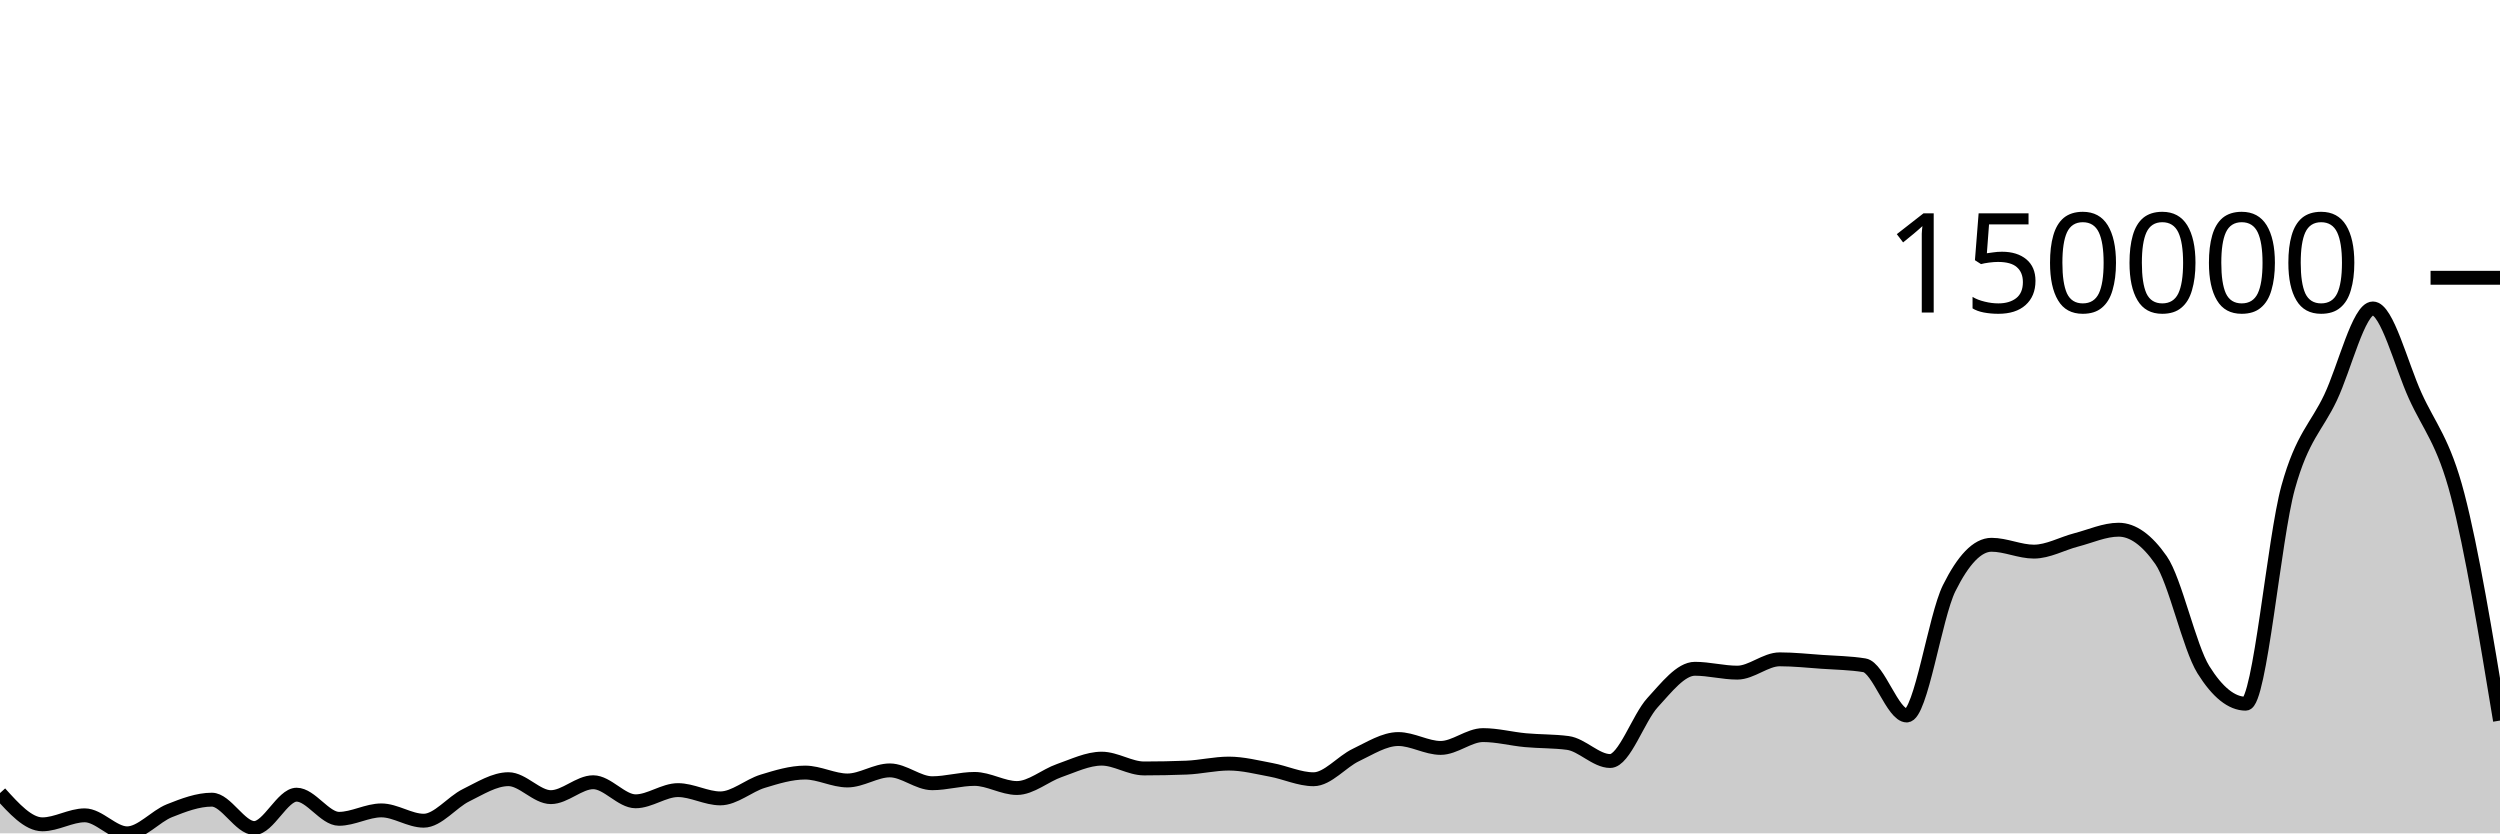
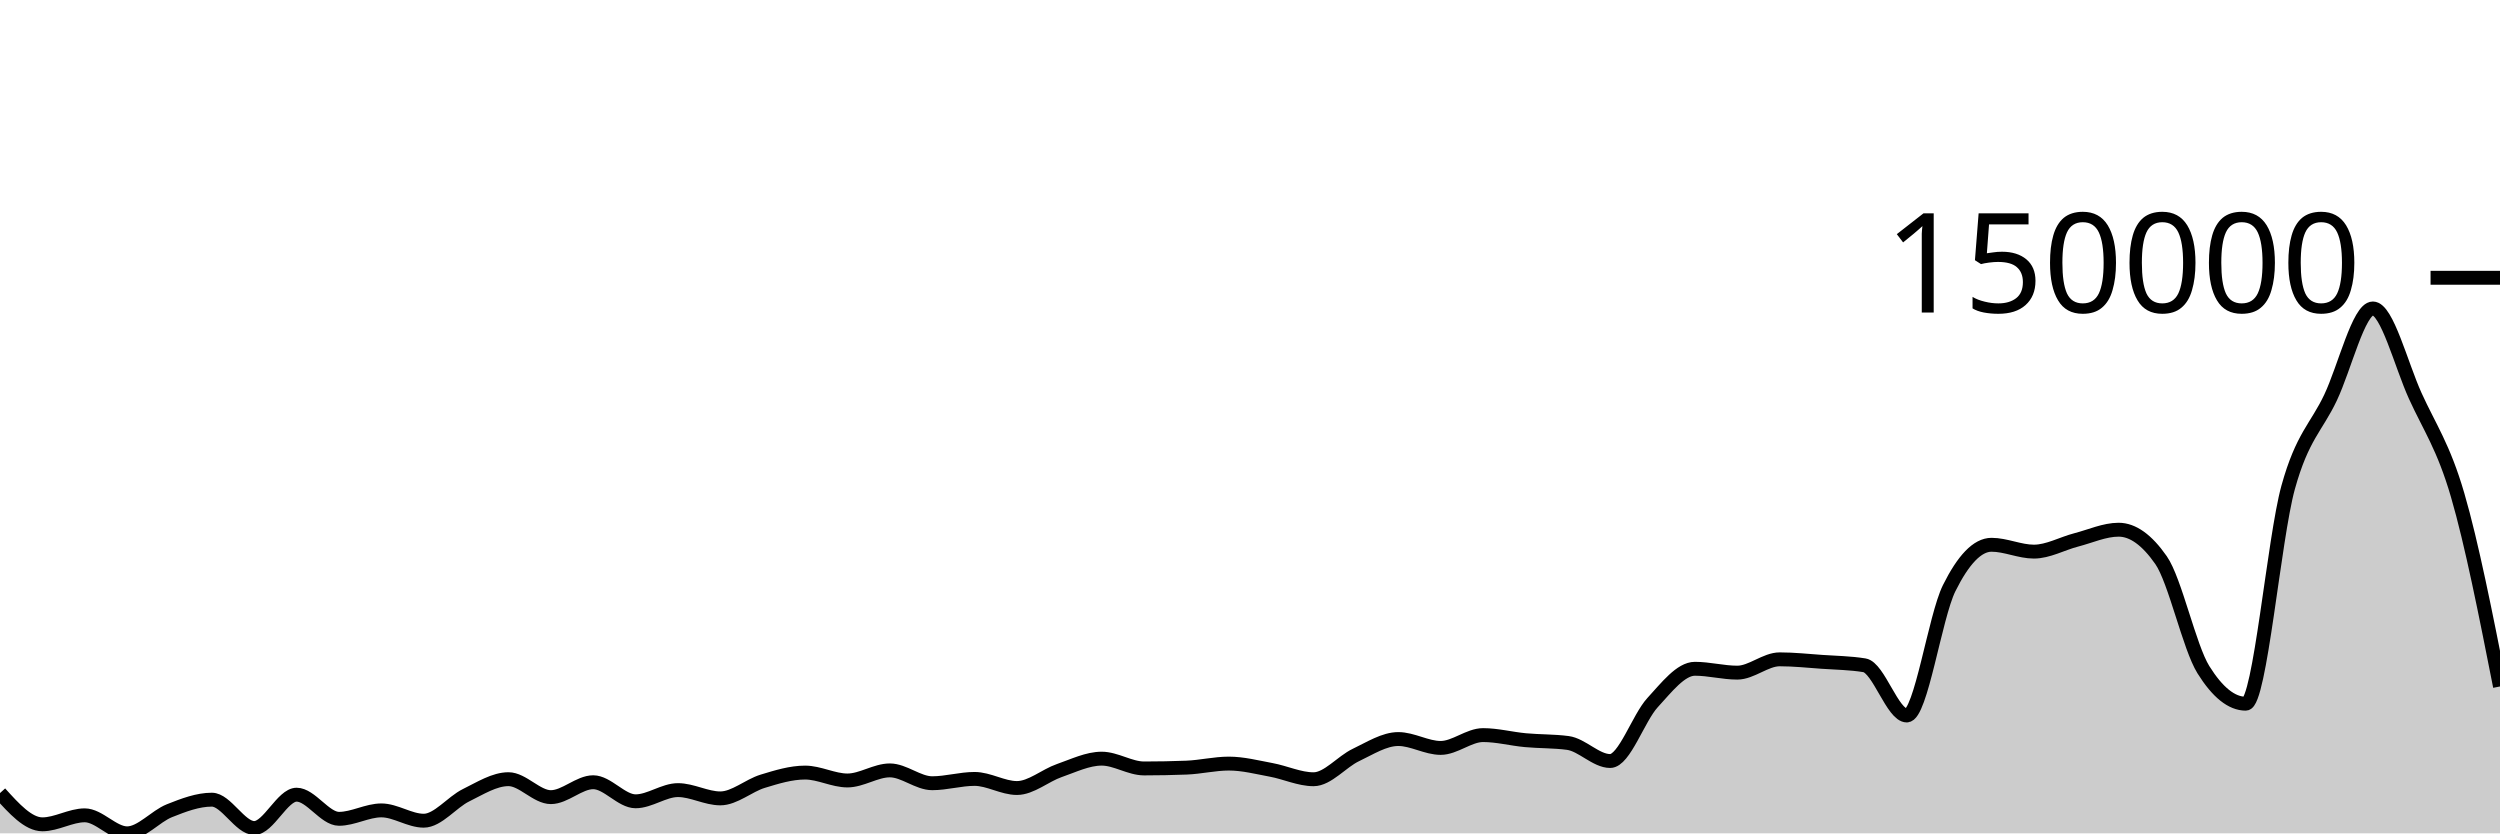
<svg xmlns="http://www.w3.org/2000/svg" viewBox="0 0 180 60">
  <g transform="translate(0,20)">
-     <path class="area" fill="rgba(0, 0, 0, 0.2)" d="M0,37.101C1.017,38.226,2.034,39.351,3.051,39.351C4.068,39.351,5.085,38.703,6.102,38.703C7.119,38.703,8.136,40,9.153,40C10.169,40,11.186,38.774,12.203,38.37C13.22,37.966,14.237,37.576,15.254,37.576C16.271,37.576,17.288,39.618,18.305,39.618C19.322,39.618,20.339,37.217,21.356,37.217C22.373,37.217,23.39,38.955,24.407,38.955C25.424,38.955,26.441,38.348,27.458,38.348C28.475,38.348,29.492,39.091,30.508,39.091C31.525,39.091,32.542,37.753,33.559,37.255C34.576,36.756,35.593,36.101,36.61,36.101C37.627,36.101,38.644,37.394,39.661,37.394C40.678,37.394,41.695,36.321,42.712,36.321C43.729,36.321,44.746,37.694,45.763,37.694C46.78,37.694,47.797,36.888,48.814,36.888C49.831,36.888,50.847,37.484,51.864,37.484C52.881,37.484,53.898,36.56,54.915,36.25C55.932,35.94,56.949,35.625,57.966,35.625C58.983,35.625,60,36.194,61.017,36.194C62.034,36.194,63.051,35.468,64.068,35.468C65.085,35.468,66.102,36.393,67.119,36.393C68.136,36.393,69.153,36.082,70.169,36.082C71.186,36.082,72.203,36.737,73.22,36.737C74.237,36.737,75.254,35.832,76.271,35.48C77.288,35.128,78.305,34.623,79.322,34.623C80.339,34.623,81.356,35.328,82.373,35.328C83.39,35.328,84.407,35.308,85.424,35.269C86.441,35.23,87.458,34.978,88.475,34.978C89.492,34.978,90.508,35.243,91.525,35.431C92.542,35.619,93.559,36.106,94.576,36.106C95.593,36.106,96.61,34.84,97.627,34.358C98.644,33.875,99.661,33.211,100.678,33.211C101.695,33.211,102.712,33.85,103.729,33.85C104.746,33.85,105.763,32.927,106.78,32.927C107.797,32.927,108.814,33.199,109.831,33.293C110.847,33.387,111.864,33.359,112.881,33.492C113.898,33.625,114.915,34.793,115.932,34.793C116.949,34.793,117.966,31.696,118.983,30.589C120,29.482,121.017,28.152,122.034,28.152C123.051,28.152,124.068,28.43,125.085,28.43C126.102,28.43,127.119,27.472,128.136,27.472C129.153,27.472,130.169,27.582,131.186,27.653C132.203,27.724,133.22,27.735,134.237,27.9C135.254,28.064,136.271,31.516,137.288,31.516C138.305,31.516,139.322,24.399,140.339,22.35C141.356,20.302,142.373,19.224,143.39,19.224C144.407,19.224,145.424,19.717,146.441,19.717C147.458,19.717,148.475,19.135,149.492,18.872C150.508,18.609,151.525,18.139,152.542,18.139C153.559,18.139,154.576,18.868,155.593,20.327C156.61,21.786,157.627,26.586,158.644,28.218C159.661,29.85,160.678,30.666,161.695,30.666C162.712,30.666,163.729,18.766,164.746,15.094C165.763,11.421,166.78,10.779,167.797,8.631C168.814,6.484,169.831,2.209,170.847,2.209C171.864,2.209,172.881,6.264,173.898,8.504C174.915,10.743,175.932,11.748,176.949,15.644C177.966,19.541,178.983,25.711,180,31.881L180,40C178.983,40,177.966,40,176.949,40C175.932,40,174.915,40,173.898,40C172.881,40,171.864,40,170.847,40C169.831,40,168.814,40,167.797,40C166.78,40,165.763,40,164.746,40C163.729,40,162.712,40,161.695,40C160.678,40,159.661,40,158.644,40C157.627,40,156.61,40,155.593,40C154.576,40,153.559,40,152.542,40C151.525,40,150.508,40,149.492,40C148.475,40,147.458,40,146.441,40C145.424,40,144.407,40,143.39,40C142.373,40,141.356,40,140.339,40C139.322,40,138.305,40,137.288,40C136.271,40,135.254,40,134.237,40C133.22,40,132.203,40,131.186,40C130.169,40,129.153,40,128.136,40C127.119,40,126.102,40,125.085,40C124.068,40,123.051,40,122.034,40C121.017,40,120,40,118.983,40C117.966,40,116.949,40,115.932,40C114.915,40,113.898,40,112.881,40C111.864,40,110.847,40,109.831,40C108.814,40,107.797,40,106.78,40C105.763,40,104.746,40,103.729,40C102.712,40,101.695,40,100.678,40C99.661,40,98.644,40,97.627,40C96.61,40,95.593,40,94.576,40C93.559,40,92.542,40,91.525,40C90.508,40,89.492,40,88.475,40C87.458,40,86.441,40,85.424,40C84.407,40,83.39,40,82.373,40C81.356,40,80.339,40,79.322,40C78.305,40,77.288,40,76.271,40C75.254,40,74.237,40,73.22,40C72.203,40,71.186,40,70.169,40C69.153,40,68.136,40,67.119,40C66.102,40,65.085,40,64.068,40C63.051,40,62.034,40,61.017,40C60,40,58.983,40,57.966,40C56.949,40,55.932,40,54.915,40C53.898,40,52.881,40,51.864,40C50.847,40,49.831,40,48.814,40C47.797,40,46.78,40,45.763,40C44.746,40,43.729,40,42.712,40C41.695,40,40.678,40,39.661,40C38.644,40,37.627,40,36.61,40C35.593,40,34.576,40,33.559,40C32.542,40,31.525,40,30.508,40C29.492,40,28.475,40,27.458,40C26.441,40,25.424,40,24.407,40C23.39,40,22.373,40,21.356,40C20.339,40,19.322,40,18.305,40C17.288,40,16.271,40,15.254,40C14.237,40,13.22,40,12.203,40C11.186,40,10.169,40,9.153,40C8.136,40,7.119,40,6.102,40C5.085,40,4.068,40,3.051,40C2.034,40,1.017,40,0,40Z" />
-     <path class="line" stroke="black" fill="none" d="M0,37.101C1.017,38.226,2.034,39.351,3.051,39.351C4.068,39.351,5.085,38.703,6.102,38.703C7.119,38.703,8.136,40,9.153,40C10.169,40,11.186,38.774,12.203,38.37C13.22,37.966,14.237,37.576,15.254,37.576C16.271,37.576,17.288,39.618,18.305,39.618C19.322,39.618,20.339,37.217,21.356,37.217C22.373,37.217,23.39,38.955,24.407,38.955C25.424,38.955,26.441,38.348,27.458,38.348C28.475,38.348,29.492,39.091,30.508,39.091C31.525,39.091,32.542,37.753,33.559,37.255C34.576,36.756,35.593,36.101,36.61,36.101C37.627,36.101,38.644,37.394,39.661,37.394C40.678,37.394,41.695,36.321,42.712,36.321C43.729,36.321,44.746,37.694,45.763,37.694C46.78,37.694,47.797,36.888,48.814,36.888C49.831,36.888,50.847,37.484,51.864,37.484C52.881,37.484,53.898,36.56,54.915,36.25C55.932,35.94,56.949,35.625,57.966,35.625C58.983,35.625,60,36.194,61.017,36.194C62.034,36.194,63.051,35.468,64.068,35.468C65.085,35.468,66.102,36.393,67.119,36.393C68.136,36.393,69.153,36.082,70.169,36.082C71.186,36.082,72.203,36.737,73.22,36.737C74.237,36.737,75.254,35.832,76.271,35.48C77.288,35.128,78.305,34.623,79.322,34.623C80.339,34.623,81.356,35.328,82.373,35.328C83.39,35.328,84.407,35.308,85.424,35.269C86.441,35.23,87.458,34.978,88.475,34.978C89.492,34.978,90.508,35.243,91.525,35.431C92.542,35.619,93.559,36.106,94.576,36.106C95.593,36.106,96.61,34.84,97.627,34.358C98.644,33.875,99.661,33.211,100.678,33.211C101.695,33.211,102.712,33.85,103.729,33.85C104.746,33.85,105.763,32.927,106.78,32.927C107.797,32.927,108.814,33.199,109.831,33.293C110.847,33.387,111.864,33.359,112.881,33.492C113.898,33.625,114.915,34.793,115.932,34.793C116.949,34.793,117.966,31.696,118.983,30.589C120,29.482,121.017,28.152,122.034,28.152C123.051,28.152,124.068,28.43,125.085,28.43C126.102,28.43,127.119,27.472,128.136,27.472C129.153,27.472,130.169,27.582,131.186,27.653C132.203,27.724,133.22,27.735,134.237,27.9C135.254,28.064,136.271,31.516,137.288,31.516C138.305,31.516,139.322,24.399,140.339,22.35C141.356,20.302,142.373,19.224,143.39,19.224C144.407,19.224,145.424,19.717,146.441,19.717C147.458,19.717,148.475,19.135,149.492,18.872C150.508,18.609,151.525,18.139,152.542,18.139C153.559,18.139,154.576,18.868,155.593,20.327C156.61,21.786,157.627,26.586,158.644,28.218C159.661,29.85,160.678,30.666,161.695,30.666C162.712,30.666,163.729,18.766,164.746,15.094C165.763,11.421,166.78,10.779,167.797,8.631C168.814,6.484,169.831,2.209,170.847,2.209C171.864,2.209,172.881,6.264,173.898,8.504C174.915,10.743,175.932,11.748,176.949,15.644C177.966,19.541,178.983,25.711,180,31.881" />
+     <path class="area" fill="rgba(0, 0, 0, 0.2)" d="M0,37.101C1.017,38.226,2.034,39.351,3.051,39.351C4.068,39.351,5.085,38.703,6.102,38.703C7.119,38.703,8.136,40,9.153,40C10.169,40,11.186,38.774,12.203,38.37C13.22,37.966,14.237,37.576,15.254,37.576C16.271,37.576,17.288,39.618,18.305,39.618C19.322,39.618,20.339,37.217,21.356,37.217C22.373,37.217,23.39,38.955,24.407,38.955C25.424,38.955,26.441,38.348,27.458,38.348C28.475,38.348,29.492,39.091,30.508,39.091C31.525,39.091,32.542,37.753,33.559,37.255C34.576,36.756,35.593,36.101,36.61,36.101C37.627,36.101,38.644,37.394,39.661,37.394C40.678,37.394,41.695,36.321,42.712,36.321C43.729,36.321,44.746,37.694,45.763,37.694C46.78,37.694,47.797,36.888,48.814,36.888C49.831,36.888,50.847,37.484,51.864,37.484C52.881,37.484,53.898,36.56,54.915,36.25C55.932,35.94,56.949,35.625,57.966,35.625C58.983,35.625,60,36.194,61.017,36.194C62.034,36.194,63.051,35.468,64.068,35.468C65.085,35.468,66.102,36.393,67.119,36.393C68.136,36.393,69.153,36.082,70.169,36.082C71.186,36.082,72.203,36.737,73.22,36.737C74.237,36.737,75.254,35.832,76.271,35.48C77.288,35.128,78.305,34.623,79.322,34.623C80.339,34.623,81.356,35.328,82.373,35.328C83.39,35.328,84.407,35.308,85.424,35.269C86.441,35.23,87.458,34.978,88.475,34.978C89.492,34.978,90.508,35.243,91.525,35.431C92.542,35.619,93.559,36.106,94.576,36.106C95.593,36.106,96.61,34.84,97.627,34.358C98.644,33.875,99.661,33.211,100.678,33.211C101.695,33.211,102.712,33.85,103.729,33.85C104.746,33.85,105.763,32.927,106.78,32.927C107.797,32.927,108.814,33.199,109.831,33.293C110.847,33.387,111.864,33.359,112.881,33.492C113.898,33.625,114.915,34.793,115.932,34.793C116.949,34.793,117.966,31.696,118.983,30.589C120,29.482,121.017,28.152,122.034,28.152C123.051,28.152,124.068,28.43,125.085,28.43C126.102,28.43,127.119,27.472,128.136,27.472C129.153,27.472,130.169,27.582,131.186,27.653C132.203,27.724,133.22,27.735,134.237,27.9C135.254,28.064,136.271,31.516,137.288,31.516C138.305,31.516,139.322,24.399,140.339,22.35C141.356,20.302,142.373,19.224,143.39,19.224C144.407,19.224,145.424,19.717,146.441,19.717C147.458,19.717,148.475,19.135,149.492,18.872C150.508,18.609,151.525,18.139,152.542,18.139C153.559,18.139,154.576,18.868,155.593,20.327C156.61,21.786,157.627,26.586,158.644,28.218C159.661,29.85,160.678,30.666,161.695,30.666C162.712,30.666,163.729,18.766,164.746,15.094C165.763,11.421,166.78,10.779,167.797,8.631C168.814,6.484,169.831,2.209,170.847,2.209C171.864,2.209,172.881,6.264,173.898,8.504C174.915,10.743,175.932,12.157,176.949,15.644C177.966,19.131,178.983,24.279,180,29.426L180,40C178.983,40,177.966,40,176.949,40C175.932,40,174.915,40,173.898,40C172.881,40,171.864,40,170.847,40C169.831,40,168.814,40,167.797,40C166.78,40,165.763,40,164.746,40C163.729,40,162.712,40,161.695,40C160.678,40,159.661,40,158.644,40C157.627,40,156.61,40,155.593,40C154.576,40,153.559,40,152.542,40C151.525,40,150.508,40,149.492,40C148.475,40,147.458,40,146.441,40C145.424,40,144.407,40,143.39,40C142.373,40,141.356,40,140.339,40C139.322,40,138.305,40,137.288,40C136.271,40,135.254,40,134.237,40C133.22,40,132.203,40,131.186,40C130.169,40,129.153,40,128.136,40C127.119,40,126.102,40,125.085,40C124.068,40,123.051,40,122.034,40C121.017,40,120,40,118.983,40C117.966,40,116.949,40,115.932,40C114.915,40,113.898,40,112.881,40C111.864,40,110.847,40,109.831,40C108.814,40,107.797,40,106.78,40C105.763,40,104.746,40,103.729,40C102.712,40,101.695,40,100.678,40C99.661,40,98.644,40,97.627,40C96.61,40,95.593,40,94.576,40C93.559,40,92.542,40,91.525,40C90.508,40,89.492,40,88.475,40C87.458,40,86.441,40,85.424,40C84.407,40,83.39,40,82.373,40C81.356,40,80.339,40,79.322,40C78.305,40,77.288,40,76.271,40C75.254,40,74.237,40,73.22,40C72.203,40,71.186,40,70.169,40C69.153,40,68.136,40,67.119,40C66.102,40,65.085,40,64.068,40C63.051,40,62.034,40,61.017,40C60,40,58.983,40,57.966,40C56.949,40,55.932,40,54.915,40C53.898,40,52.881,40,51.864,40C50.847,40,49.831,40,48.814,40C47.797,40,46.78,40,45.763,40C44.746,40,43.729,40,42.712,40C41.695,40,40.678,40,39.661,40C38.644,40,37.627,40,36.61,40C35.593,40,34.576,40,33.559,40C32.542,40,31.525,40,30.508,40C29.492,40,28.475,40,27.458,40C26.441,40,25.424,40,24.407,40C23.39,40,22.373,40,21.356,40C20.339,40,19.322,40,18.305,40C17.288,40,16.271,40,15.254,40C14.237,40,13.22,40,12.203,40C11.186,40,10.169,40,9.153,40C8.136,40,7.119,40,6.102,40C5.085,40,4.068,40,3.051,40C2.034,40,1.017,40,0,40Z" />
+     <path class="line" stroke="black" fill="none" d="M0,37.101C1.017,38.226,2.034,39.351,3.051,39.351C4.068,39.351,5.085,38.703,6.102,38.703C7.119,38.703,8.136,40,9.153,40C10.169,40,11.186,38.774,12.203,38.37C13.22,37.966,14.237,37.576,15.254,37.576C16.271,37.576,17.288,39.618,18.305,39.618C19.322,39.618,20.339,37.217,21.356,37.217C22.373,37.217,23.39,38.955,24.407,38.955C25.424,38.955,26.441,38.348,27.458,38.348C28.475,38.348,29.492,39.091,30.508,39.091C31.525,39.091,32.542,37.753,33.559,37.255C34.576,36.756,35.593,36.101,36.61,36.101C37.627,36.101,38.644,37.394,39.661,37.394C40.678,37.394,41.695,36.321,42.712,36.321C43.729,36.321,44.746,37.694,45.763,37.694C46.78,37.694,47.797,36.888,48.814,36.888C49.831,36.888,50.847,37.484,51.864,37.484C52.881,37.484,53.898,36.56,54.915,36.25C55.932,35.94,56.949,35.625,57.966,35.625C58.983,35.625,60,36.194,61.017,36.194C62.034,36.194,63.051,35.468,64.068,35.468C65.085,35.468,66.102,36.393,67.119,36.393C68.136,36.393,69.153,36.082,70.169,36.082C71.186,36.082,72.203,36.737,73.22,36.737C74.237,36.737,75.254,35.832,76.271,35.48C77.288,35.128,78.305,34.623,79.322,34.623C80.339,34.623,81.356,35.328,82.373,35.328C83.39,35.328,84.407,35.308,85.424,35.269C86.441,35.23,87.458,34.978,88.475,34.978C89.492,34.978,90.508,35.243,91.525,35.431C92.542,35.619,93.559,36.106,94.576,36.106C95.593,36.106,96.61,34.84,97.627,34.358C98.644,33.875,99.661,33.211,100.678,33.211C101.695,33.211,102.712,33.85,103.729,33.85C104.746,33.85,105.763,32.927,106.78,32.927C107.797,32.927,108.814,33.199,109.831,33.293C110.847,33.387,111.864,33.359,112.881,33.492C113.898,33.625,114.915,34.793,115.932,34.793C116.949,34.793,117.966,31.696,118.983,30.589C120,29.482,121.017,28.152,122.034,28.152C123.051,28.152,124.068,28.43,125.085,28.43C126.102,28.43,127.119,27.472,128.136,27.472C129.153,27.472,130.169,27.582,131.186,27.653C132.203,27.724,133.22,27.735,134.237,27.9C135.254,28.064,136.271,31.516,137.288,31.516C138.305,31.516,139.322,24.399,140.339,22.35C141.356,20.302,142.373,19.224,143.39,19.224C144.407,19.224,145.424,19.717,146.441,19.717C147.458,19.717,148.475,19.135,149.492,18.872C150.508,18.609,151.525,18.139,152.542,18.139C153.559,18.139,154.576,18.868,155.593,20.327C156.61,21.786,157.627,26.586,158.644,28.218C159.661,29.85,160.678,30.666,161.695,30.666C162.712,30.666,163.729,18.766,164.746,15.094C165.763,11.421,166.78,10.779,167.797,8.631C168.814,6.484,169.831,2.209,170.847,2.209C171.864,2.209,172.881,6.264,173.898,8.504C174.915,10.743,175.932,12.157,176.949,15.644C177.966,19.131,178.983,24.279,180,29.426" />
    <path class="axis-ceiling" stroke-width="1" stroke="black" fill="none" d="M175,0L180,0" />
    <text class="axis-ceiling-label" font-family="sans-serif" text-anchor="end" font-size="10px" x="170" y="2.5">150000</text>
  </g>
</svg>
